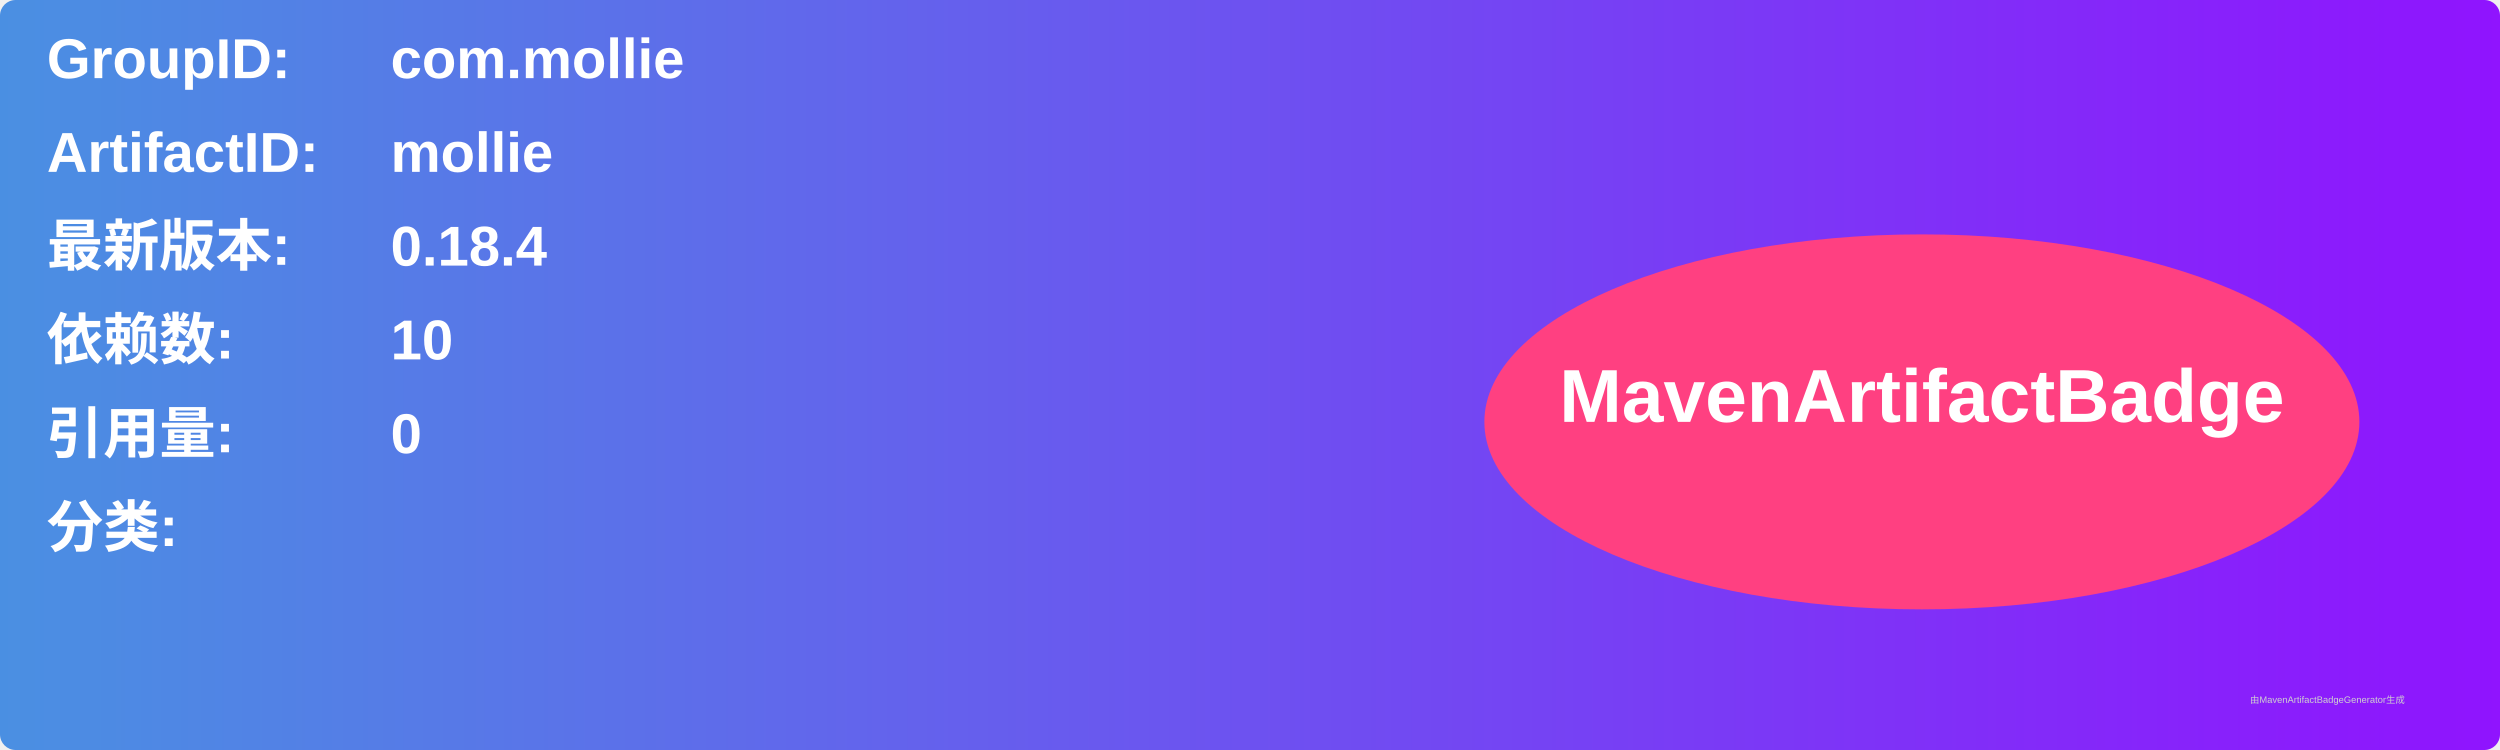
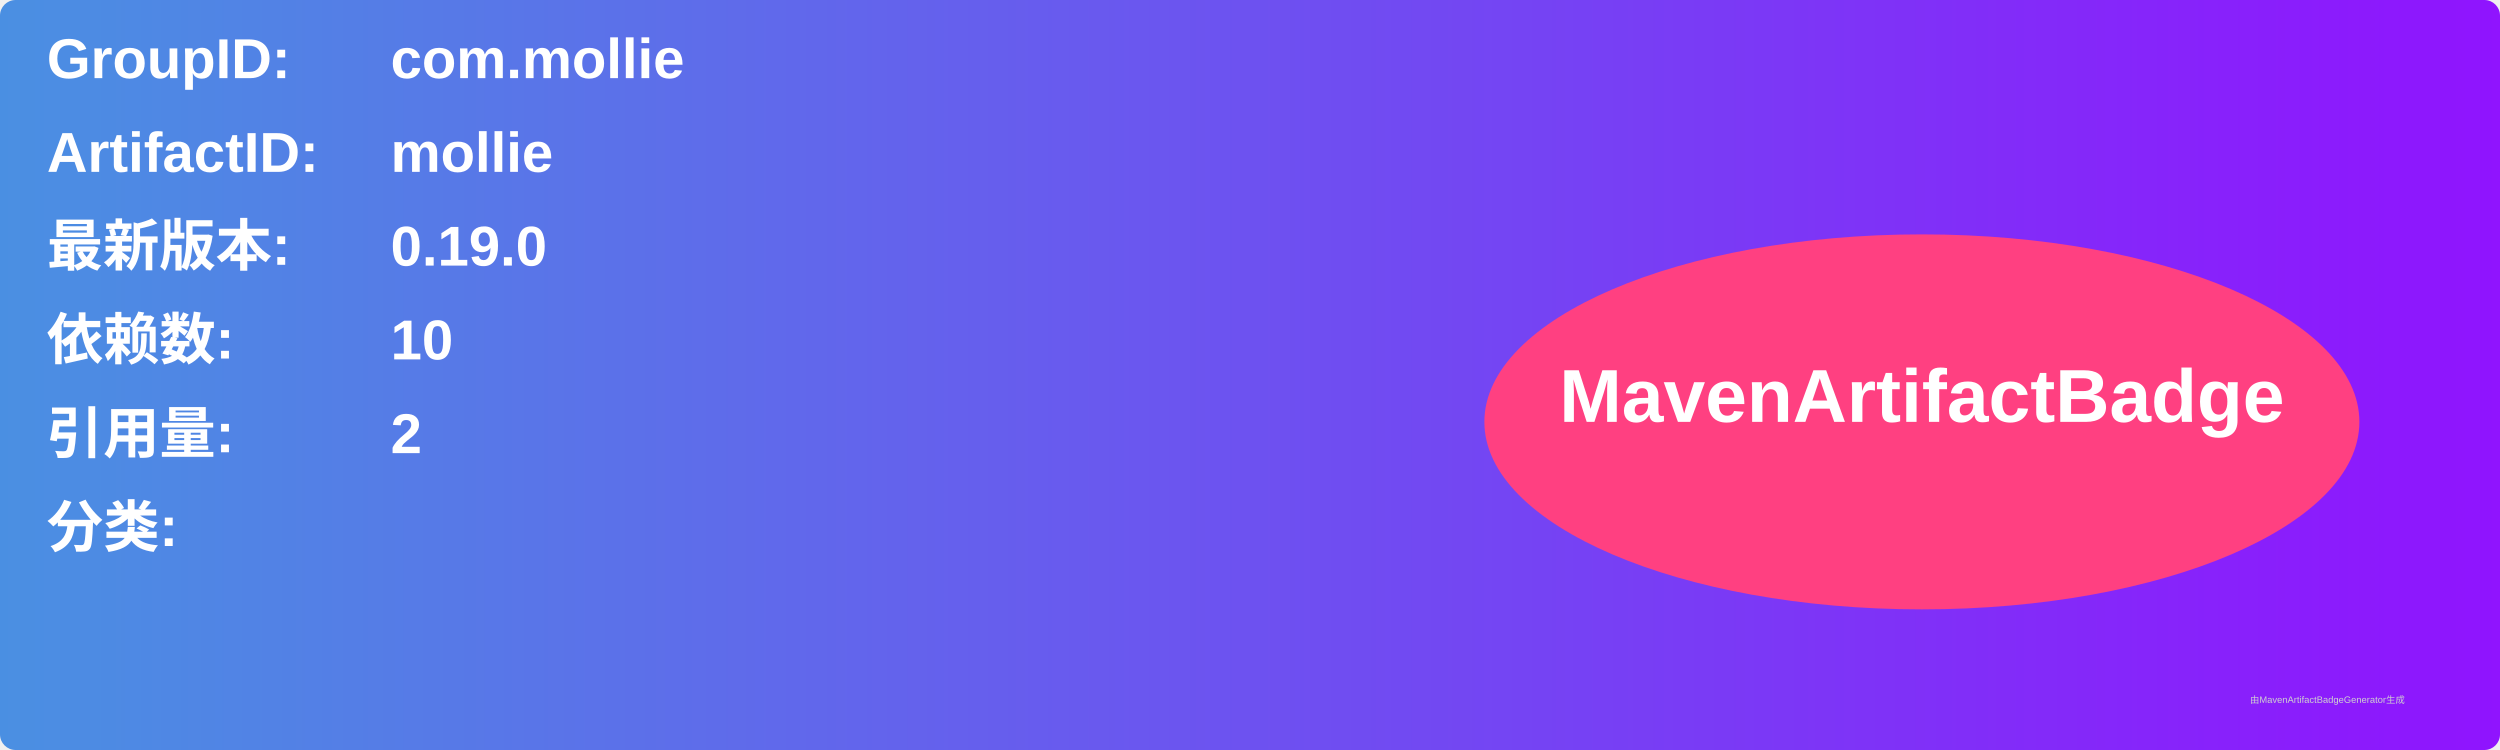
<svg xmlns="http://www.w3.org/2000/svg" width="800" height="240" viewBox="0 0 800 240">
  <linearGradient id="grad" x1="0%" y1="0%" x2="100%" y2="0%">
    <stop offset="0%" stop-color="#4a90e2" />
    <stop offset="100%" stop-color="#9013fe" />
  </linearGradient>
  <rect width="100%" height="100%" rx="5" ry="5" fill="url(#grad)" />
  <g transform="translate(15, 15)">
    <text x="0" y="10" font-family="Arial" font-size="18" fill="white" font-weight="bold" width="260">GroupID:</text>
    <text x="110" y="10" font-family="Arial" font-size="18" fill="white" font-weight="bold" width="460">com.mollie</text>
    <text x="0" y="40" font-family="Arial" font-size="18" fill="white" font-weight="bold" width="260">ArtifactID:</text>
    <text x="110" y="40" font-family="Arial" font-size="18" fill="white" font-weight="bold" width="460">mollie</text>
    <text x="0" y="70" font-family="Arial" font-size="18" fill="white" font-weight="bold">最新版本:</text>
    <text x="110" y="70" font-family="Arial" font-size="18" fill="white" font-weight="bold">
-       <tspan font-weight="bold">0.18.4</tspan>
+       <tspan font-weight="bold">0.19.0</tspan>
    </text>
    <text x="0" y="100" font-family="Arial" font-size="18" fill="white" font-weight="bold">依赖数: </text>
    <text x="110" y="100" font-family="Arial" font-size="18" fill="white">
      <tspan font-weight="bold">10</tspan>
    </text>
    <text x="0" y="130" font-family="Arial" font-size="18" fill="white" font-weight="bold">引用量: </text>
    <text x="110" y="130" font-family="Arial" font-size="18" fill="white">
-       <tspan font-weight="bold">0</tspan>
+       <tspan font-weight="bold">2</tspan>
    </text>
    <text x="0" y="160" font-family="Arial" font-size="18" fill="white" font-weight="bold">分类:</text>
    <text x="10" y="190" font-family="Arial" font-size="10" fill="white">
      <tspan font-weight="bold" />
    </text>
    <ellipse cx="600" cy="120" rx="140" ry="60" fill="#ff4081" />
    <text x="600" y="120" text-anchor="middle" font-family="Arial" font-size="24" fill="white" font-weight="bold">MavenArtifactBadge</text>
  </g>
  <text x="720" y="225" font-family="Arial" font-size="3" fill="#d0d0d0">由MavenArtifactBadgeGenerator生成</text>
</svg>
